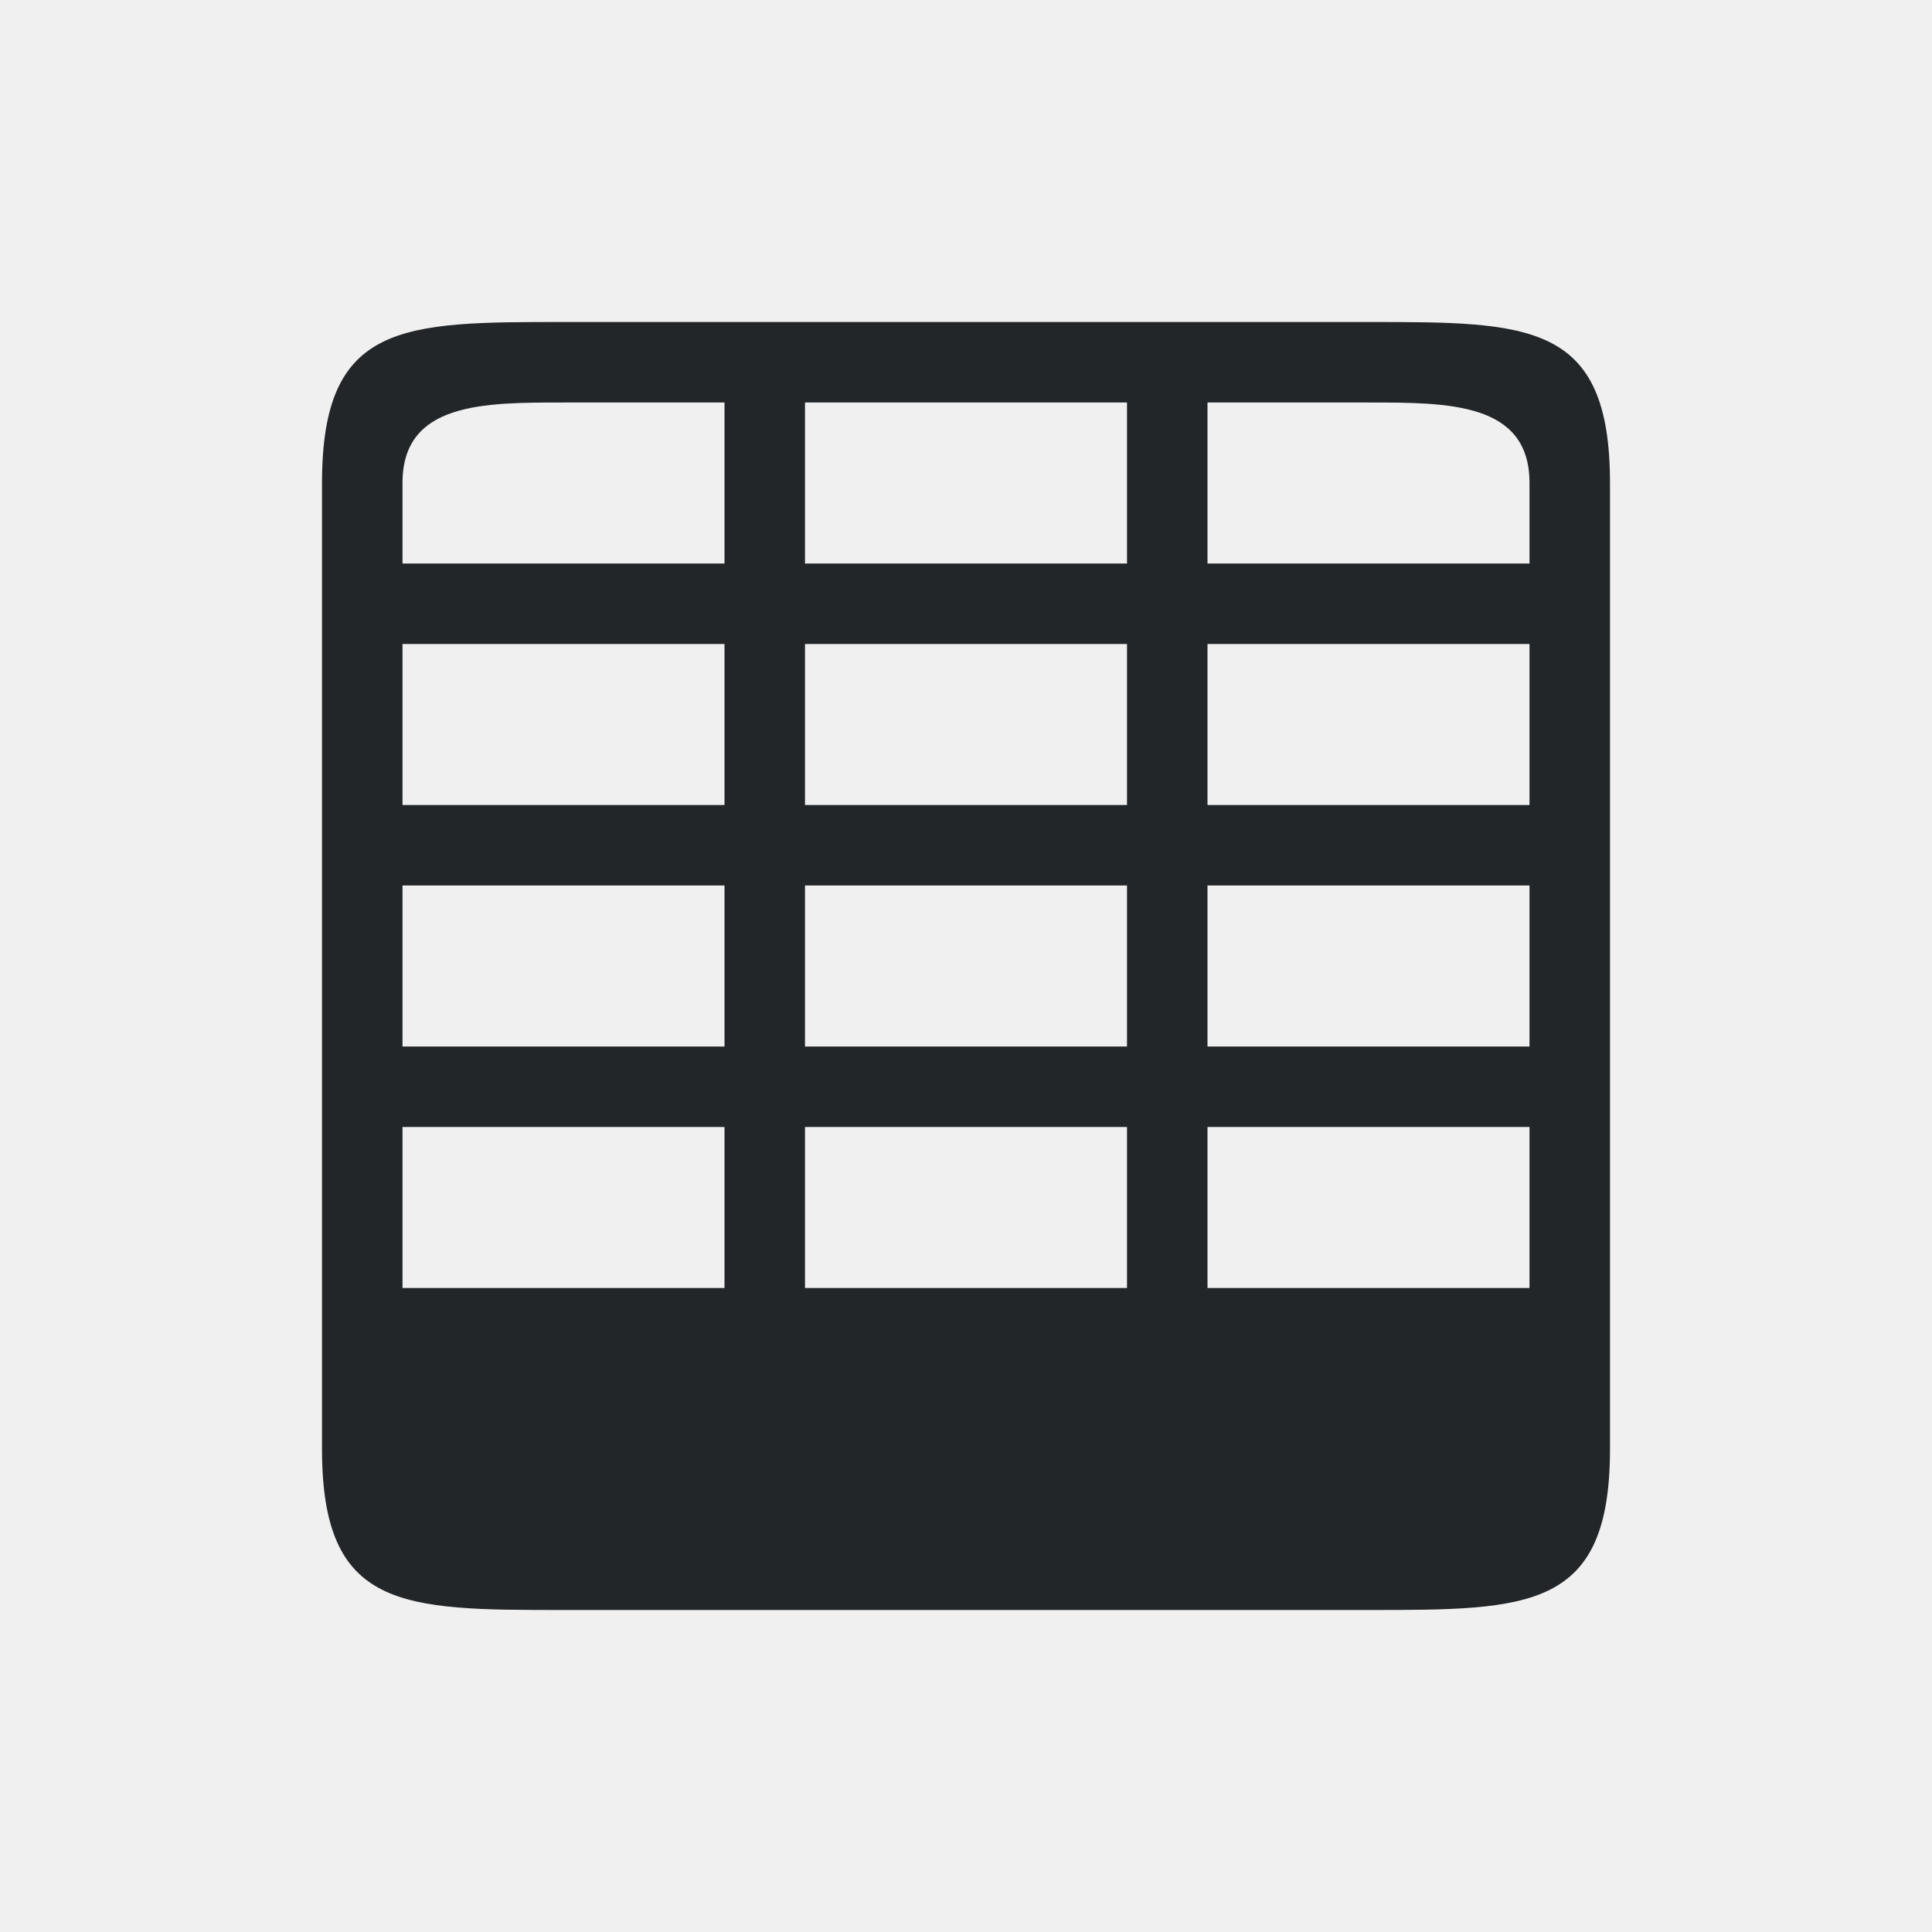
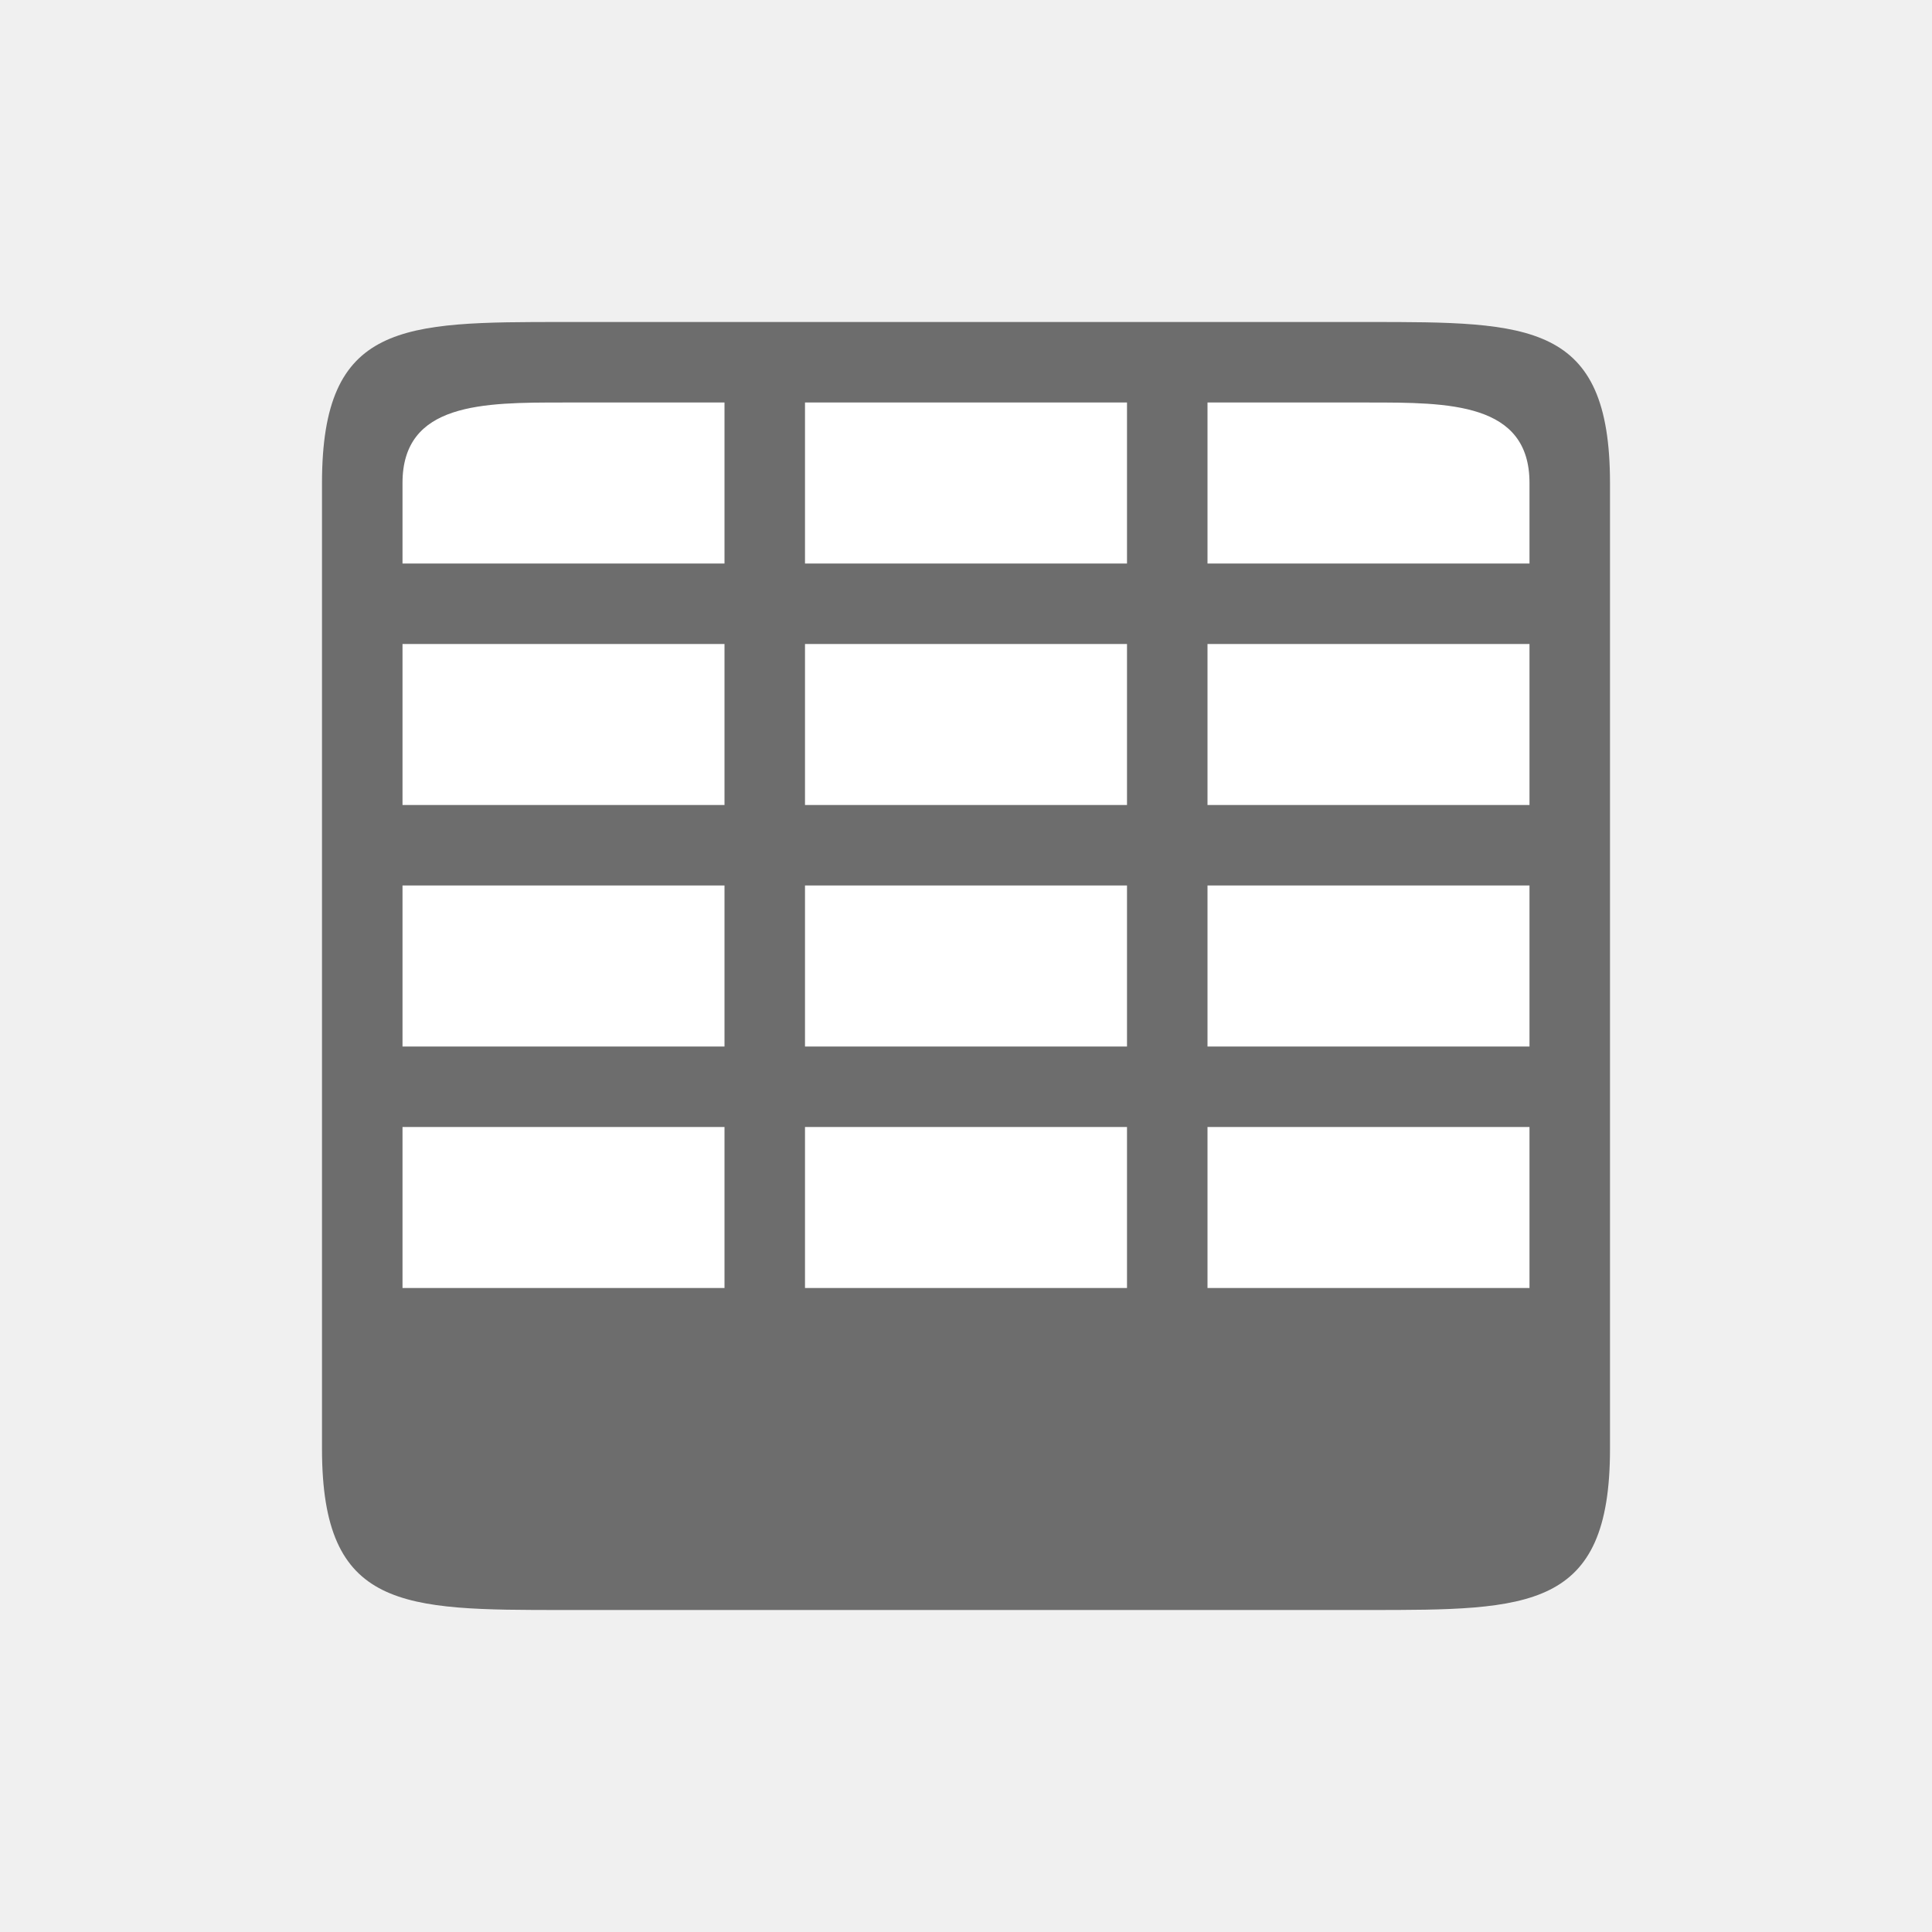
<svg xmlns="http://www.w3.org/2000/svg" viewBox="0 0 24 24" version="1.1" id="svg4">
  <defs id="defs8" />
-   <path d="M 7,4 C 5,4 4,4 4,6 v 12 c 0,2 1,2 3,2 h 10 c 2,0 3,0 3,-2 V 6 C 20,4 19,4 17,4 Z M 5,6 C 5,5 6,5 7,5 H 9 V 7 H 5 Z m 5,-1 h 4 V 6 7 H 10 V 6 Z m 5,0 h 2 c 1,0 2,0 2,1 V 7 H 16 15 V 6 Z M 5,8 h 4 v 2 H 5 Z m 5,0 h 4 v 1 1 H 10 V 9 Z m 5,0 h 4 v 1 1 H 15 V 9 Z M 5,11 h 4 v 2 H 5 Z m 5,0 h 4 v 2 h -4 z m 5,0 h 4 v 2 H 15 Z M 5,14 h 4 v 2 H 5 Z m 5,0 h 4 v 2 h -4 v -1 z m 5,0 h 4 v 1 1 h -4 v -1 z" id="path2" style="fill:#232629" />
+   <rect style="opacity:1;fill:#ffffff;fill-opacity:1;stroke:none;stroke-width:2;stroke-linejoin:round;stroke-miterlimit:4;stroke-dasharray:none" id="rect816" width="14" height="14" x="5" y="5" />
+   <path d="M 7,4 C 5,4 4,4 4,6 v 12 c 0,2 1,2 3,2 h 10 c 2,0 3,0 3,-2 V 6 C 20,4 19,4 17,4 Z M 5,6 C 5,5 6,5 7,5 H 9 V 7 H 5 Z m 5,-1 h 4 V 6 7 H 10 V 6 Z m 5,0 h 2 c 1,0 2,0 2,1 V 7 H 16 15 V 6 Z M 5,8 h 4 v 2 H 5 Z m 5,0 h 4 v 1 1 H 10 V 9 Z m 5,0 h 4 v 1 1 H 15 V 9 Z M 5,11 h 4 v 2 H 5 Z m 5,0 h 4 v 2 h -4 z m 5,0 h 4 v 2 H 15 Z M 5,14 h 4 v 2 H 5 Z m 5,0 h 4 v 2 h -4 v -1 z m 5,0 h 4 v 1 1 h -4 v -1 z" id="path2" style="fill:#6d6d6d;fill-opacity:1" />
</svg>
